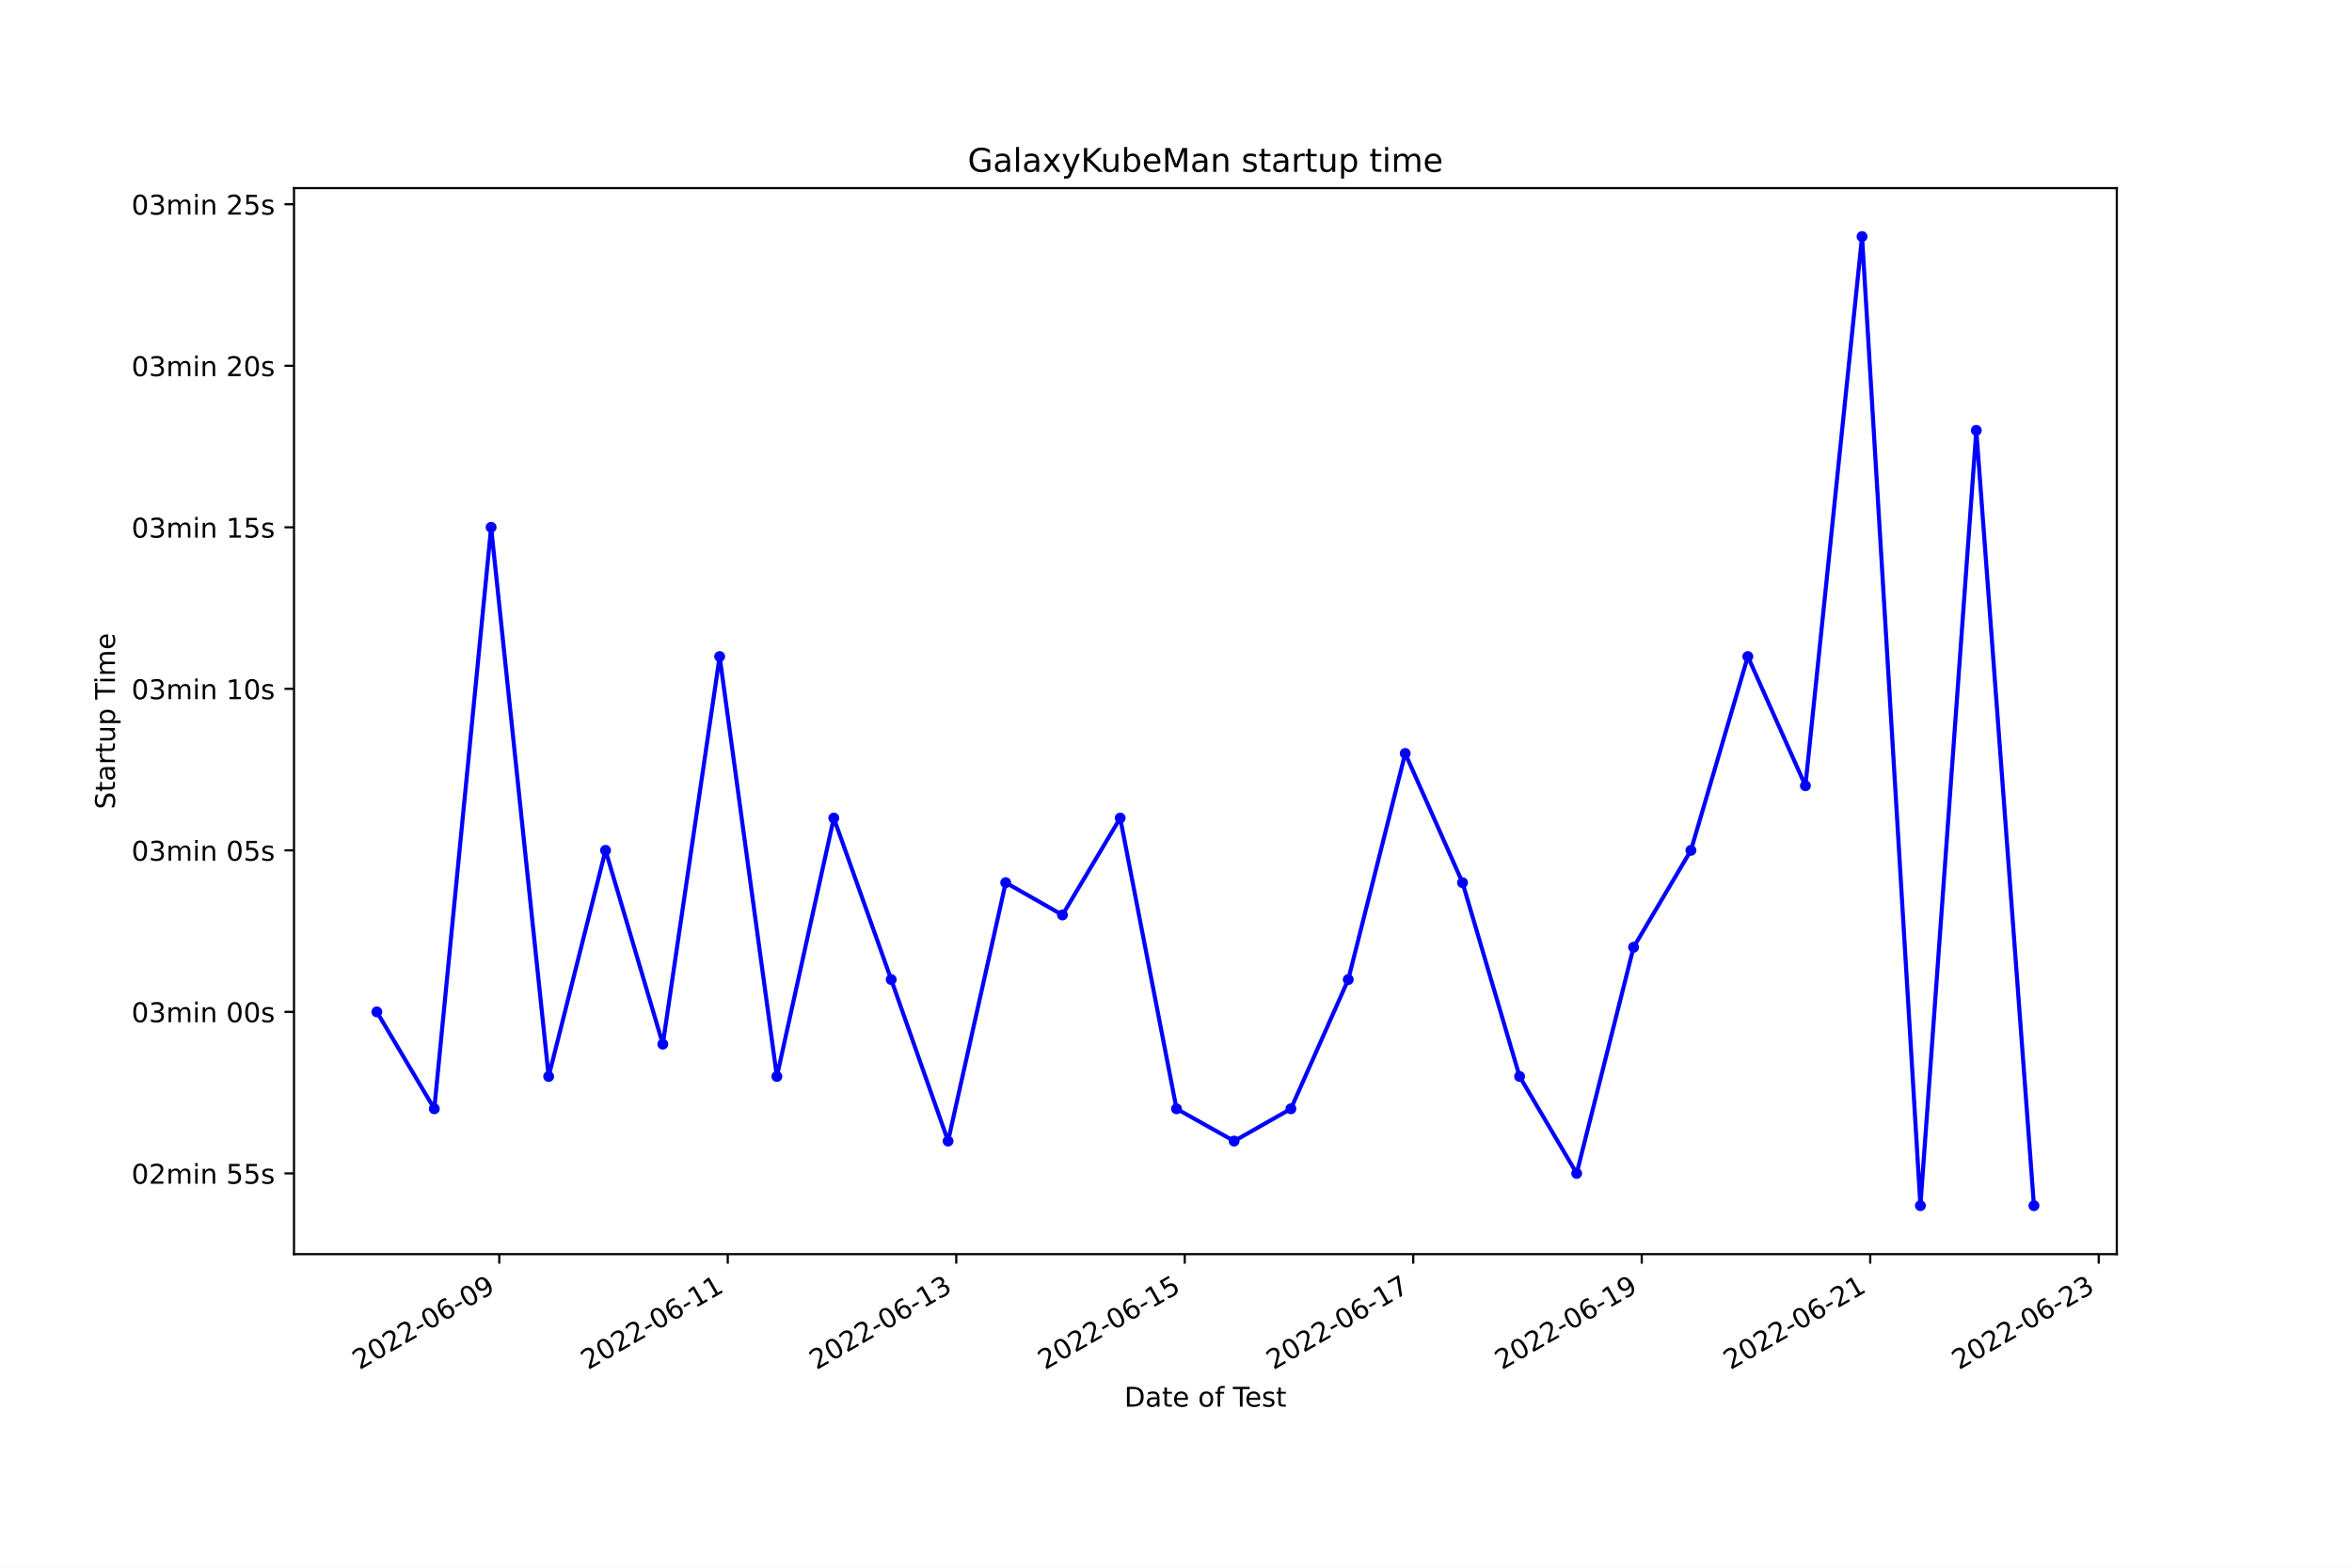
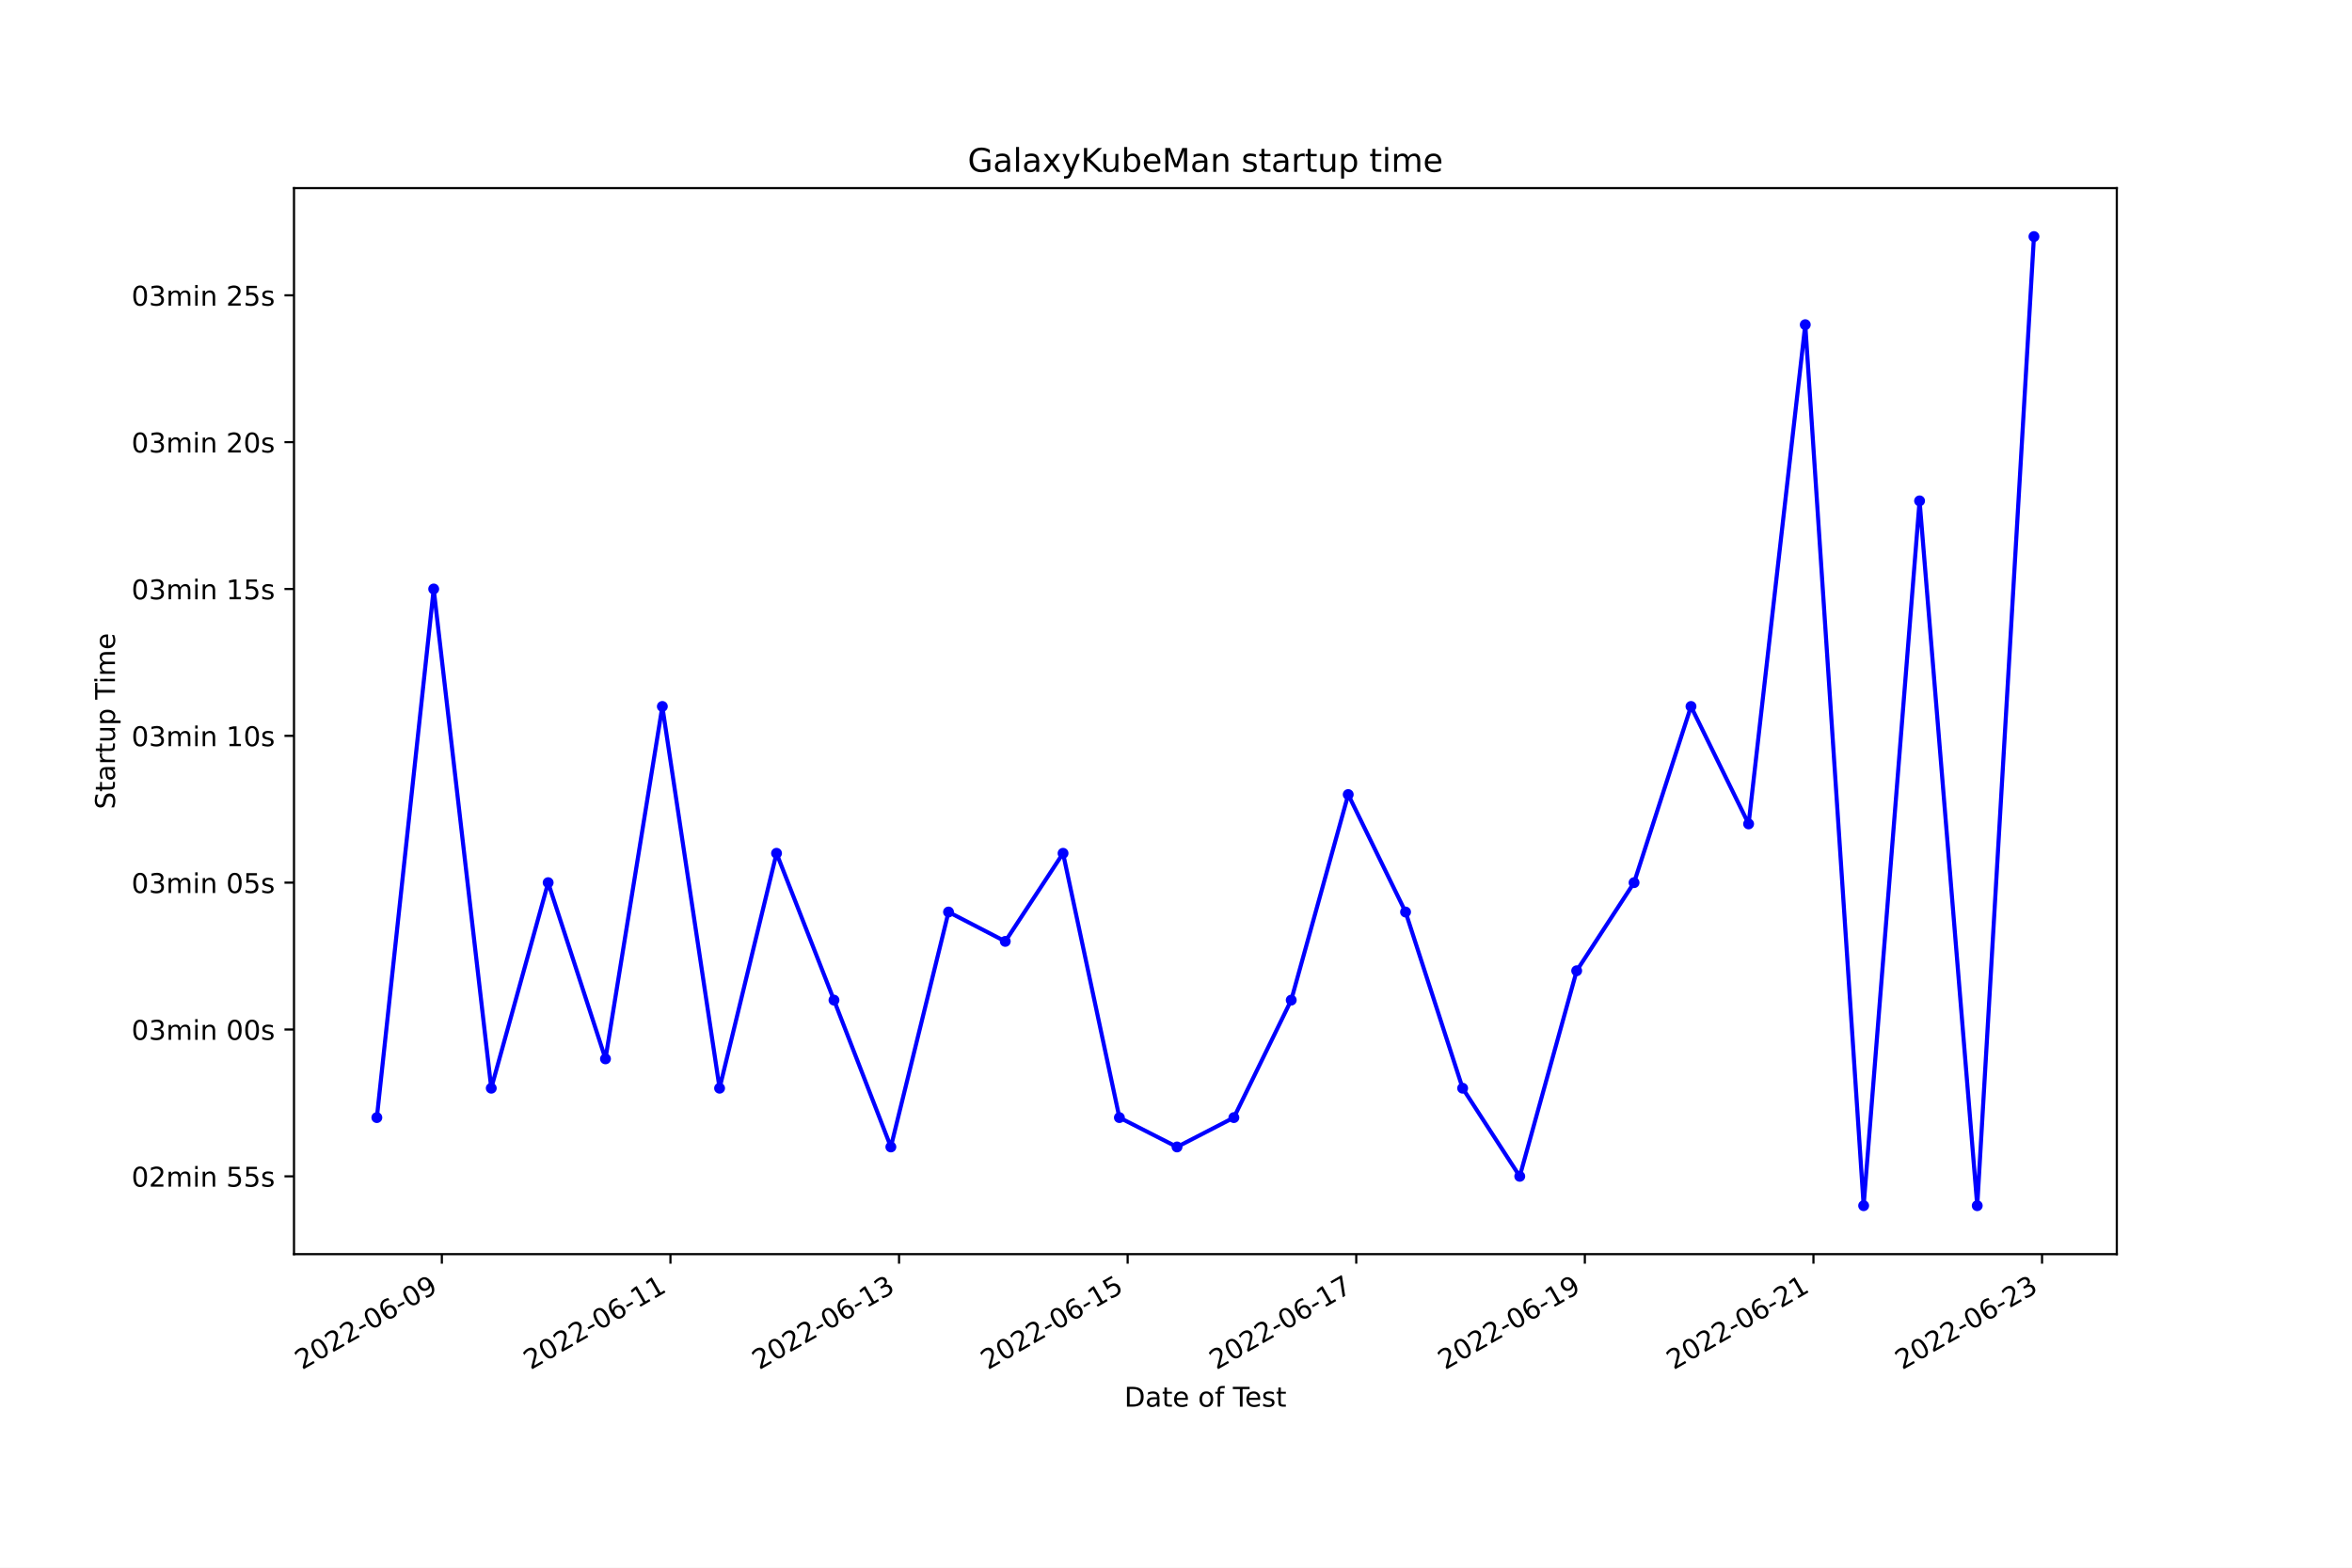
<svg xmlns="http://www.w3.org/2000/svg" xmlns:xlink="http://www.w3.org/1999/xlink" width="864pt" height="576pt" viewBox="0 0 864 576" version="1.1">
  <defs>
    <style type="text/css">*{stroke-linejoin: round; stroke-linecap: butt}</style>
  </defs>
  <g id="figure_1">
    <g id="patch_1">
      <path d="M 0 576  L 864 576  L 864 0  L 0 0  z " style="fill: #ffffff" />
    </g>
    <g id="axes_1">
      <g id="patch_2">
        <path d="M 108 460.8  L 777.6 460.8  L 777.6 69.12  L 108 69.12  z " style="fill: #ffffff" />
      </g>
      <g id="matplotlib.axis_1">
        <g id="xtick_1">
          <g id="line2d_1">
            <defs>
-               <path id="m893aa4af2c" d="M 0 0  L 0 3.5  " style="stroke: #000000; stroke-width: 0.8" />
+               <path id="m40047e1f9d" d="M 0 0  L 0 3.5  " style="stroke: #000000; stroke-width: 0.8" />
            </defs>
            <g>
-               <use xlink:href="#m893aa4af2c" x="183.407" y="460.8" style="stroke: #000000; stroke-width: 0.8" />
+               <use xlink:href="#m40047e1f9d" x="162.312" y="460.8" style="stroke: #000000; stroke-width: 0.8" />
            </g>
          </g>
          <g id="text_1">
-             <g transform="translate(132.0377 503.4383)rotate(-30)scale(0.1 -0.1)">
+             <g transform="translate(110.943 503.4383)rotate(-30)scale(0.1 -0.1)">
              <defs>
                <path id="DejaVuSans-32" d="M 1228 531  L 3431 531  L 3431 0  L 469 0  L 469 531  Q 828 903 1448 1529  Q 2069 2156 2228 2338  Q 2531 2678 2651 2914  Q 2772 3150 2772 3378  Q 2772 3750 2511 3984  Q 2250 4219 1831 4219  Q 1534 4219 1204 4116  Q 875 4013 500 3803  L 500 4441  Q 881 4594 1212 4672  Q 1544 4750 1819 4750  Q 2544 4750 2975 4387  Q 3406 4025 3406 3419  Q 3406 3131 3298 2873  Q 3191 2616 2906 2266  Q 2828 2175 2409 1742  Q 1991 1309 1228 531  z " transform="scale(0.015625)" />
                <path id="DejaVuSans-30" d="M 2034 4250  Q 1547 4250 1301 3770  Q 1056 3291 1056 2328  Q 1056 1369 1301 889  Q 1547 409 2034 409  Q 2525 409 2770 889  Q 3016 1369 3016 2328  Q 3016 3291 2770 3770  Q 2525 4250 2034 4250  z M 2034 4750  Q 2819 4750 3233 4129  Q 3647 3509 3647 2328  Q 3647 1150 3233 529  Q 2819 -91 2034 -91  Q 1250 -91 836 529  Q 422 1150 422 2328  Q 422 3509 836 4129  Q 1250 4750 2034 4750  z " transform="scale(0.015625)" />
                <path id="DejaVuSans-2d" d="M 313 2009  L 1997 2009  L 1997 1497  L 313 1497  L 313 2009  z " transform="scale(0.015625)" />
                <path id="DejaVuSans-36" d="M 2113 2584  Q 1688 2584 1439 2293  Q 1191 2003 1191 1497  Q 1191 994 1439 701  Q 1688 409 2113 409  Q 2538 409 2786 701  Q 3034 994 3034 1497  Q 3034 2003 2786 2293  Q 2538 2584 2113 2584  z M 3366 4563  L 3366 3988  Q 3128 4100 2886 4159  Q 2644 4219 2406 4219  Q 1781 4219 1451 3797  Q 1122 3375 1075 2522  Q 1259 2794 1537 2939  Q 1816 3084 2150 3084  Q 2853 3084 3261 2657  Q 3669 2231 3669 1497  Q 3669 778 3244 343  Q 2819 -91 2113 -91  Q 1303 -91 875 529  Q 447 1150 447 2328  Q 447 3434 972 4092  Q 1497 4750 2381 4750  Q 2619 4750 2861 4703  Q 3103 4656 3366 4563  z " transform="scale(0.015625)" />
                <path id="DejaVuSans-39" d="M 703 97  L 703 672  Q 941 559 1184 500  Q 1428 441 1663 441  Q 2288 441 2617 861  Q 2947 1281 2994 2138  Q 2813 1869 2534 1725  Q 2256 1581 1919 1581  Q 1219 1581 811 2004  Q 403 2428 403 3163  Q 403 3881 828 4315  Q 1253 4750 1959 4750  Q 2769 4750 3195 4129  Q 3622 3509 3622 2328  Q 3622 1225 3098 567  Q 2575 -91 1691 -91  Q 1453 -91 1209 -44  Q 966 3 703 97  z M 1959 2075  Q 2384 2075 2632 2365  Q 2881 2656 2881 3163  Q 2881 3666 2632 3958  Q 2384 4250 1959 4250  Q 1534 4250 1286 3958  Q 1038 3666 1038 3163  Q 1038 2656 1286 2365  Q 1534 2075 1959 2075  z " transform="scale(0.015625)" />
              </defs>
              <use xlink:href="#DejaVuSans-32" />
              <use xlink:href="#DejaVuSans-30" x="63.623" />
              <use xlink:href="#DejaVuSans-32" x="127.246" />
              <use xlink:href="#DejaVuSans-32" x="190.869" />
              <use xlink:href="#DejaVuSans-2d" x="254.492" />
              <use xlink:href="#DejaVuSans-30" x="290.576" />
              <use xlink:href="#DejaVuSans-36" x="354.199" />
              <use xlink:href="#DejaVuSans-2d" x="417.822" />
              <use xlink:href="#DejaVuSans-30" x="453.906" />
              <use xlink:href="#DejaVuSans-39" x="517.529" />
            </g>
          </g>
        </g>
        <g id="xtick_2">
          <g id="line2d_2">
            <g>
-               <use xlink:href="#m893aa4af2c" x="267.343" y="460.8" style="stroke: #000000; stroke-width: 0.8" />
+               <use xlink:href="#m40047e1f9d" x="246.288" y="460.8" style="stroke: #000000; stroke-width: 0.8" />
            </g>
          </g>
          <g id="text_2">
-             <g transform="translate(215.9736 503.4383)rotate(-30)scale(0.1 -0.1)">
+             <g transform="translate(194.9184 503.4383)rotate(-30)scale(0.1 -0.1)">
              <defs>
                <path id="DejaVuSans-31" d="M 794 531  L 1825 531  L 1825 4091  L 703 3866  L 703 4441  L 1819 4666  L 2450 4666  L 2450 531  L 3481 531  L 3481 0  L 794 0  L 794 531  z " transform="scale(0.015625)" />
              </defs>
              <use xlink:href="#DejaVuSans-32" />
              <use xlink:href="#DejaVuSans-30" x="63.623" />
              <use xlink:href="#DejaVuSans-32" x="127.246" />
              <use xlink:href="#DejaVuSans-32" x="190.869" />
              <use xlink:href="#DejaVuSans-2d" x="254.492" />
              <use xlink:href="#DejaVuSans-30" x="290.576" />
              <use xlink:href="#DejaVuSans-36" x="354.199" />
              <use xlink:href="#DejaVuSans-2d" x="417.822" />
              <use xlink:href="#DejaVuSans-31" x="453.906" />
              <use xlink:href="#DejaVuSans-31" x="517.529" />
            </g>
          </g>
        </g>
        <g id="xtick_3">
          <g id="line2d_3">
            <g>
-               <use xlink:href="#m893aa4af2c" x="351.279" y="460.8" style="stroke: #000000; stroke-width: 0.8" />
+               <use xlink:href="#m40047e1f9d" x="330.263" y="460.8" style="stroke: #000000; stroke-width: 0.8" />
            </g>
          </g>
          <g id="text_3">
-             <g transform="translate(299.9096 503.4383)rotate(-30)scale(0.1 -0.1)">
+             <g transform="translate(278.8938 503.4383)rotate(-30)scale(0.1 -0.1)">
              <defs>
                <path id="DejaVuSans-33" d="M 2597 2516  Q 3050 2419 3304 2112  Q 3559 1806 3559 1356  Q 3559 666 3084 287  Q 2609 -91 1734 -91  Q 1441 -91 1130 -33  Q 819 25 488 141  L 488 750  Q 750 597 1062 519  Q 1375 441 1716 441  Q 2309 441 2620 675  Q 2931 909 2931 1356  Q 2931 1769 2642 2001  Q 2353 2234 1838 2234  L 1294 2234  L 1294 2753  L 1863 2753  Q 2328 2753 2575 2939  Q 2822 3125 2822 3475  Q 2822 3834 2567 4026  Q 2313 4219 1838 4219  Q 1578 4219 1281 4162  Q 984 4106 628 3988  L 628 4550  Q 988 4650 1302 4700  Q 1616 4750 1894 4750  Q 2613 4750 3031 4423  Q 3450 4097 3450 3541  Q 3450 3153 3228 2886  Q 3006 2619 2597 2516  z " transform="scale(0.015625)" />
              </defs>
              <use xlink:href="#DejaVuSans-32" />
              <use xlink:href="#DejaVuSans-30" x="63.623" />
              <use xlink:href="#DejaVuSans-32" x="127.246" />
              <use xlink:href="#DejaVuSans-32" x="190.869" />
              <use xlink:href="#DejaVuSans-2d" x="254.492" />
              <use xlink:href="#DejaVuSans-30" x="290.576" />
              <use xlink:href="#DejaVuSans-36" x="354.199" />
              <use xlink:href="#DejaVuSans-2d" x="417.822" />
              <use xlink:href="#DejaVuSans-31" x="453.906" />
              <use xlink:href="#DejaVuSans-33" x="517.529" />
            </g>
          </g>
        </g>
        <g id="xtick_4">
          <g id="line2d_4">
            <g>
-               <use xlink:href="#m893aa4af2c" x="435.215" y="460.8" style="stroke: #000000; stroke-width: 0.8" />
+               <use xlink:href="#m40047e1f9d" x="414.239" y="460.8" style="stroke: #000000; stroke-width: 0.8" />
            </g>
          </g>
          <g id="text_4">
-             <g transform="translate(383.8455 503.4383)rotate(-30)scale(0.1 -0.1)">
+             <g transform="translate(362.8692 503.4383)rotate(-30)scale(0.1 -0.1)">
              <defs>
                <path id="DejaVuSans-35" d="M 691 4666  L 3169 4666  L 3169 4134  L 1269 4134  L 1269 2991  Q 1406 3038 1543 3061  Q 1681 3084 1819 3084  Q 2600 3084 3056 2656  Q 3513 2228 3513 1497  Q 3513 744 3044 326  Q 2575 -91 1722 -91  Q 1428 -91 1123 -41  Q 819 9 494 109  L 494 744  Q 775 591 1075 516  Q 1375 441 1709 441  Q 2250 441 2565 725  Q 2881 1009 2881 1497  Q 2881 1984 2565 2268  Q 2250 2553 1709 2553  Q 1456 2553 1204 2497  Q 953 2441 691 2322  L 691 4666  z " transform="scale(0.015625)" />
              </defs>
              <use xlink:href="#DejaVuSans-32" />
              <use xlink:href="#DejaVuSans-30" x="63.623" />
              <use xlink:href="#DejaVuSans-32" x="127.246" />
              <use xlink:href="#DejaVuSans-32" x="190.869" />
              <use xlink:href="#DejaVuSans-2d" x="254.492" />
              <use xlink:href="#DejaVuSans-30" x="290.576" />
              <use xlink:href="#DejaVuSans-36" x="354.199" />
              <use xlink:href="#DejaVuSans-2d" x="417.822" />
              <use xlink:href="#DejaVuSans-31" x="453.906" />
              <use xlink:href="#DejaVuSans-35" x="517.529" />
            </g>
          </g>
        </g>
        <g id="xtick_5">
          <g id="line2d_5">
            <g>
-               <use xlink:href="#m893aa4af2c" x="519.151" y="460.8" style="stroke: #000000; stroke-width: 0.8" />
+               <use xlink:href="#m40047e1f9d" x="498.214" y="460.8" style="stroke: #000000; stroke-width: 0.8" />
            </g>
          </g>
          <g id="text_5">
-             <g transform="translate(467.7814 503.4383)rotate(-30)scale(0.1 -0.1)">
+             <g transform="translate(446.8446 503.4383)rotate(-30)scale(0.1 -0.1)">
              <defs>
                <path id="DejaVuSans-37" d="M 525 4666  L 3525 4666  L 3525 4397  L 1831 0  L 1172 0  L 2766 4134  L 525 4134  L 525 4666  z " transform="scale(0.015625)" />
              </defs>
              <use xlink:href="#DejaVuSans-32" />
              <use xlink:href="#DejaVuSans-30" x="63.623" />
              <use xlink:href="#DejaVuSans-32" x="127.246" />
              <use xlink:href="#DejaVuSans-32" x="190.869" />
              <use xlink:href="#DejaVuSans-2d" x="254.492" />
              <use xlink:href="#DejaVuSans-30" x="290.576" />
              <use xlink:href="#DejaVuSans-36" x="354.199" />
              <use xlink:href="#DejaVuSans-2d" x="417.822" />
              <use xlink:href="#DejaVuSans-31" x="453.906" />
              <use xlink:href="#DejaVuSans-37" x="517.529" />
            </g>
          </g>
        </g>
        <g id="xtick_6">
          <g id="line2d_6">
            <g>
-               <use xlink:href="#m893aa4af2c" x="603.087" y="460.8" style="stroke: #000000; stroke-width: 0.8" />
+               <use xlink:href="#m40047e1f9d" x="582.189" y="460.8" style="stroke: #000000; stroke-width: 0.8" />
            </g>
          </g>
          <g id="text_6">
-             <g transform="translate(551.7173 503.4383)rotate(-30)scale(0.1 -0.1)">
+             <g transform="translate(530.82 503.4383)rotate(-30)scale(0.1 -0.1)">
              <use xlink:href="#DejaVuSans-32" />
              <use xlink:href="#DejaVuSans-30" x="63.623" />
              <use xlink:href="#DejaVuSans-32" x="127.246" />
              <use xlink:href="#DejaVuSans-32" x="190.869" />
              <use xlink:href="#DejaVuSans-2d" x="254.492" />
              <use xlink:href="#DejaVuSans-30" x="290.576" />
              <use xlink:href="#DejaVuSans-36" x="354.199" />
              <use xlink:href="#DejaVuSans-2d" x="417.822" />
              <use xlink:href="#DejaVuSans-31" x="453.906" />
              <use xlink:href="#DejaVuSans-39" x="517.529" />
            </g>
          </g>
        </g>
        <g id="xtick_7">
          <g id="line2d_7">
            <g>
-               <use xlink:href="#m893aa4af2c" x="687.023" y="460.8" style="stroke: #000000; stroke-width: 0.8" />
+               <use xlink:href="#m40047e1f9d" x="666.165" y="460.8" style="stroke: #000000; stroke-width: 0.8" />
            </g>
          </g>
          <g id="text_7">
-             <g transform="translate(635.6532 503.4383)rotate(-30)scale(0.1 -0.1)">
+             <g transform="translate(614.7954 503.4383)rotate(-30)scale(0.1 -0.1)">
              <use xlink:href="#DejaVuSans-32" />
              <use xlink:href="#DejaVuSans-30" x="63.623" />
              <use xlink:href="#DejaVuSans-32" x="127.246" />
              <use xlink:href="#DejaVuSans-32" x="190.869" />
              <use xlink:href="#DejaVuSans-2d" x="254.492" />
              <use xlink:href="#DejaVuSans-30" x="290.576" />
              <use xlink:href="#DejaVuSans-36" x="354.199" />
              <use xlink:href="#DejaVuSans-2d" x="417.822" />
              <use xlink:href="#DejaVuSans-32" x="453.906" />
              <use xlink:href="#DejaVuSans-31" x="517.529" />
            </g>
          </g>
        </g>
        <g id="xtick_8">
          <g id="line2d_8">
            <g>
-               <use xlink:href="#m893aa4af2c" x="770.959" y="460.8" style="stroke: #000000; stroke-width: 0.8" />
+               <use xlink:href="#m40047e1f9d" x="750.14" y="460.8" style="stroke: #000000; stroke-width: 0.8" />
            </g>
          </g>
          <g id="text_8">
-             <g transform="translate(719.5891 503.4383)rotate(-30)scale(0.1 -0.1)">
+             <g transform="translate(698.7707 503.4383)rotate(-30)scale(0.1 -0.1)">
              <use xlink:href="#DejaVuSans-32" />
              <use xlink:href="#DejaVuSans-30" x="63.623" />
              <use xlink:href="#DejaVuSans-32" x="127.246" />
              <use xlink:href="#DejaVuSans-32" x="190.869" />
              <use xlink:href="#DejaVuSans-2d" x="254.492" />
              <use xlink:href="#DejaVuSans-30" x="290.576" />
              <use xlink:href="#DejaVuSans-36" x="354.199" />
              <use xlink:href="#DejaVuSans-2d" x="417.822" />
              <use xlink:href="#DejaVuSans-32" x="453.906" />
              <use xlink:href="#DejaVuSans-33" x="517.529" />
            </g>
          </g>
        </g>
        <g id="text_9">
          <g transform="translate(413.0063 516.8378)scale(0.1 -0.1)">
            <defs>
              <path id="DejaVuSans-44" d="M 1259 4147  L 1259 519  L 2022 519  Q 2988 519 3436 956  Q 3884 1394 3884 2338  Q 3884 3275 3436 3711  Q 2988 4147 2022 4147  L 1259 4147  z M 628 4666  L 1925 4666  Q 3281 4666 3915 4102  Q 4550 3538 4550 2338  Q 4550 1131 3912 565  Q 3275 0 1925 0  L 628 0  L 628 4666  z " transform="scale(0.015625)" />
              <path id="DejaVuSans-61" d="M 2194 1759  Q 1497 1759 1228 1600  Q 959 1441 959 1056  Q 959 750 1161 570  Q 1363 391 1709 391  Q 2188 391 2477 730  Q 2766 1069 2766 1631  L 2766 1759  L 2194 1759  z M 3341 1997  L 3341 0  L 2766 0  L 2766 531  Q 2569 213 2275 61  Q 1981 -91 1556 -91  Q 1019 -91 701 211  Q 384 513 384 1019  Q 384 1609 779 1909  Q 1175 2209 1959 2209  L 2766 2209  L 2766 2266  Q 2766 2663 2505 2880  Q 2244 3097 1772 3097  Q 1472 3097 1187 3025  Q 903 2953 641 2809  L 641 3341  Q 956 3463 1253 3523  Q 1550 3584 1831 3584  Q 2591 3584 2966 3190  Q 3341 2797 3341 1997  z " transform="scale(0.015625)" />
              <path id="DejaVuSans-74" d="M 1172 4494  L 1172 3500  L 2356 3500  L 2356 3053  L 1172 3053  L 1172 1153  Q 1172 725 1289 603  Q 1406 481 1766 481  L 2356 481  L 2356 0  L 1766 0  Q 1100 0 847 248  Q 594 497 594 1153  L 594 3053  L 172 3053  L 172 3500  L 594 3500  L 594 4494  L 1172 4494  z " transform="scale(0.015625)" />
              <path id="DejaVuSans-65" d="M 3597 1894  L 3597 1613  L 953 1613  Q 991 1019 1311 708  Q 1631 397 2203 397  Q 2534 397 2845 478  Q 3156 559 3463 722  L 3463 178  Q 3153 47 2828 -22  Q 2503 -91 2169 -91  Q 1331 -91 842 396  Q 353 884 353 1716  Q 353 2575 817 3079  Q 1281 3584 2069 3584  Q 2775 3584 3186 3129  Q 3597 2675 3597 1894  z M 3022 2063  Q 3016 2534 2758 2815  Q 2500 3097 2075 3097  Q 1594 3097 1305 2825  Q 1016 2553 972 2059  L 3022 2063  z " transform="scale(0.015625)" />
              <path id="DejaVuSans-20" transform="scale(0.015625)" />
              <path id="DejaVuSans-6f" d="M 1959 3097  Q 1497 3097 1228 2736  Q 959 2375 959 1747  Q 959 1119 1226 758  Q 1494 397 1959 397  Q 2419 397 2687 759  Q 2956 1122 2956 1747  Q 2956 2369 2687 2733  Q 2419 3097 1959 3097  z M 1959 3584  Q 2709 3584 3137 3096  Q 3566 2609 3566 1747  Q 3566 888 3137 398  Q 2709 -91 1959 -91  Q 1206 -91 779 398  Q 353 888 353 1747  Q 353 2609 779 3096  Q 1206 3584 1959 3584  z " transform="scale(0.015625)" />
              <path id="DejaVuSans-66" d="M 2375 4863  L 2375 4384  L 1825 4384  Q 1516 4384 1395 4259  Q 1275 4134 1275 3809  L 1275 3500  L 2222 3500  L 2222 3053  L 1275 3053  L 1275 0  L 697 0  L 697 3053  L 147 3053  L 147 3500  L 697 3500  L 697 3744  Q 697 4328 969 4595  Q 1241 4863 1831 4863  L 2375 4863  z " transform="scale(0.015625)" />
              <path id="DejaVuSans-54" d="M -19 4666  L 3928 4666  L 3928 4134  L 2272 4134  L 2272 0  L 1638 0  L 1638 4134  L -19 4134  L -19 4666  z " transform="scale(0.015625)" />
              <path id="DejaVuSans-73" d="M 2834 3397  L 2834 2853  Q 2591 2978 2328 3040  Q 2066 3103 1784 3103  Q 1356 3103 1142 2972  Q 928 2841 928 2578  Q 928 2378 1081 2264  Q 1234 2150 1697 2047  L 1894 2003  Q 2506 1872 2764 1633  Q 3022 1394 3022 966  Q 3022 478 2636 193  Q 2250 -91 1575 -91  Q 1294 -91 989 -36  Q 684 19 347 128  L 347 722  Q 666 556 975 473  Q 1284 391 1588 391  Q 1994 391 2212 530  Q 2431 669 2431 922  Q 2431 1156 2273 1281  Q 2116 1406 1581 1522  L 1381 1569  Q 847 1681 609 1914  Q 372 2147 372 2553  Q 372 3047 722 3315  Q 1072 3584 1716 3584  Q 2034 3584 2315 3537  Q 2597 3491 2834 3397  z " transform="scale(0.015625)" />
            </defs>
            <use xlink:href="#DejaVuSans-44" />
            <use xlink:href="#DejaVuSans-61" x="77.002" />
            <use xlink:href="#DejaVuSans-74" x="138.281" />
            <use xlink:href="#DejaVuSans-65" x="177.49" />
            <use xlink:href="#DejaVuSans-20" x="239.014" />
            <use xlink:href="#DejaVuSans-6f" x="270.801" />
            <use xlink:href="#DejaVuSans-66" x="331.982" />
            <use xlink:href="#DejaVuSans-20" x="367.188" />
            <use xlink:href="#DejaVuSans-54" x="398.975" />
            <use xlink:href="#DejaVuSans-65" x="443.059" />
            <use xlink:href="#DejaVuSans-73" x="504.582" />
            <use xlink:href="#DejaVuSans-74" x="556.682" />
          </g>
        </g>
      </g>
      <g id="matplotlib.axis_2">
        <g id="ytick_1">
          <g id="line2d_9">
            <defs>
-               <path id="m62a579b5f8" d="M 0 0  L -3.5 0  " style="stroke: #000000; stroke-width: 0.8" />
+               <path id="mbeec774158" d="M 0 0  L -3.5 0  " style="stroke: #000000; stroke-width: 0.8" />
            </defs>
            <g>
-               <use xlink:href="#m62a579b5f8" x="108" y="431.127" style="stroke: #000000; stroke-width: 0.8" />
+               <use xlink:href="#mbeec774158" x="108" y="432.206" style="stroke: #000000; stroke-width: 0.8" />
            </g>
          </g>
          <g id="text_10">
-             <g transform="translate(48.30625 434.9265)scale(0.1 -0.1)">
+             <g transform="translate(48.30625 436.0055)scale(0.1 -0.1)">
              <defs>
                <path id="DejaVuSans-6d" d="M 3328 2828  Q 3544 3216 3844 3400  Q 4144 3584 4550 3584  Q 5097 3584 5394 3201  Q 5691 2819 5691 2113  L 5691 0  L 5113 0  L 5113 2094  Q 5113 2597 4934 2840  Q 4756 3084 4391 3084  Q 3944 3084 3684 2787  Q 3425 2491 3425 1978  L 3425 0  L 2847 0  L 2847 2094  Q 2847 2600 2669 2842  Q 2491 3084 2119 3084  Q 1678 3084 1418 2786  Q 1159 2488 1159 1978  L 1159 0  L 581 0  L 581 3500  L 1159 3500  L 1159 2956  Q 1356 3278 1631 3431  Q 1906 3584 2284 3584  Q 2666 3584 2933 3390  Q 3200 3197 3328 2828  z " transform="scale(0.015625)" />
                <path id="DejaVuSans-69" d="M 603 3500  L 1178 3500  L 1178 0  L 603 0  L 603 3500  z M 603 4863  L 1178 4863  L 1178 4134  L 603 4134  L 603 4863  z " transform="scale(0.015625)" />
                <path id="DejaVuSans-6e" d="M 3513 2113  L 3513 0  L 2938 0  L 2938 2094  Q 2938 2591 2744 2837  Q 2550 3084 2163 3084  Q 1697 3084 1428 2787  Q 1159 2491 1159 1978  L 1159 0  L 581 0  L 581 3500  L 1159 3500  L 1159 2956  Q 1366 3272 1645 3428  Q 1925 3584 2291 3584  Q 2894 3584 3203 3211  Q 3513 2838 3513 2113  z " transform="scale(0.015625)" />
              </defs>
              <use xlink:href="#DejaVuSans-30" />
              <use xlink:href="#DejaVuSans-32" x="63.623" />
              <use xlink:href="#DejaVuSans-6d" x="127.246" />
              <use xlink:href="#DejaVuSans-69" x="224.658" />
              <use xlink:href="#DejaVuSans-6e" x="252.441" />
              <use xlink:href="#DejaVuSans-20" x="315.82" />
              <use xlink:href="#DejaVuSans-35" x="347.607" />
              <use xlink:href="#DejaVuSans-35" x="411.23" />
              <use xlink:href="#DejaVuSans-73" x="474.854" />
            </g>
          </g>
        </g>
        <g id="ytick_2">
          <g id="line2d_10">
            <g>
-               <use xlink:href="#m62a579b5f8" x="108" y="371.782" style="stroke: #000000; stroke-width: 0.8" />
+               <use xlink:href="#mbeec774158" x="108" y="378.256" style="stroke: #000000; stroke-width: 0.8" />
            </g>
          </g>
          <g id="text_11">
-             <g transform="translate(48.30625 375.581)scale(0.1 -0.1)">
+             <g transform="translate(48.30625 382.0551)scale(0.1 -0.1)">
              <use xlink:href="#DejaVuSans-30" />
              <use xlink:href="#DejaVuSans-33" x="63.623" />
              <use xlink:href="#DejaVuSans-6d" x="127.246" />
              <use xlink:href="#DejaVuSans-69" x="224.658" />
              <use xlink:href="#DejaVuSans-6e" x="252.441" />
              <use xlink:href="#DejaVuSans-20" x="315.82" />
              <use xlink:href="#DejaVuSans-30" x="347.607" />
              <use xlink:href="#DejaVuSans-30" x="411.23" />
              <use xlink:href="#DejaVuSans-73" x="474.854" />
            </g>
          </g>
        </g>
        <g id="ytick_3">
          <g id="line2d_11">
            <g>
-               <use xlink:href="#m62a579b5f8" x="108" y="312.436" style="stroke: #000000; stroke-width: 0.8" />
+               <use xlink:href="#mbeec774158" x="108" y="324.305" style="stroke: #000000; stroke-width: 0.8" />
            </g>
          </g>
          <g id="text_12">
-             <g transform="translate(48.30625 316.2356)scale(0.1 -0.1)">
+             <g transform="translate(48.30625 328.1047)scale(0.1 -0.1)">
              <use xlink:href="#DejaVuSans-30" />
              <use xlink:href="#DejaVuSans-33" x="63.623" />
              <use xlink:href="#DejaVuSans-6d" x="127.246" />
              <use xlink:href="#DejaVuSans-69" x="224.658" />
              <use xlink:href="#DejaVuSans-6e" x="252.441" />
              <use xlink:href="#DejaVuSans-20" x="315.82" />
              <use xlink:href="#DejaVuSans-30" x="347.607" />
              <use xlink:href="#DejaVuSans-35" x="411.23" />
              <use xlink:href="#DejaVuSans-73" x="474.854" />
            </g>
          </g>
        </g>
        <g id="ytick_4">
          <g id="line2d_12">
            <g>
-               <use xlink:href="#m62a579b5f8" x="108" y="253.091" style="stroke: #000000; stroke-width: 0.8" />
+               <use xlink:href="#mbeec774158" x="108" y="270.355" style="stroke: #000000; stroke-width: 0.8" />
            </g>
          </g>
          <g id="text_13">
-             <g transform="translate(48.30625 256.8901)scale(0.1 -0.1)">
+             <g transform="translate(48.30625 274.1543)scale(0.1 -0.1)">
              <use xlink:href="#DejaVuSans-30" />
              <use xlink:href="#DejaVuSans-33" x="63.623" />
              <use xlink:href="#DejaVuSans-6d" x="127.246" />
              <use xlink:href="#DejaVuSans-69" x="224.658" />
              <use xlink:href="#DejaVuSans-6e" x="252.441" />
              <use xlink:href="#DejaVuSans-20" x="315.82" />
              <use xlink:href="#DejaVuSans-31" x="347.607" />
              <use xlink:href="#DejaVuSans-30" x="411.23" />
              <use xlink:href="#DejaVuSans-73" x="474.854" />
            </g>
          </g>
        </g>
        <g id="ytick_5">
          <g id="line2d_13">
            <g>
-               <use xlink:href="#m62a579b5f8" x="108" y="193.745" style="stroke: #000000; stroke-width: 0.8" />
+               <use xlink:href="#mbeec774158" x="108" y="216.405" style="stroke: #000000; stroke-width: 0.8" />
            </g>
          </g>
          <g id="text_14">
-             <g transform="translate(48.30625 197.5447)scale(0.1 -0.1)">
+             <g transform="translate(48.30625 220.2038)scale(0.1 -0.1)">
              <use xlink:href="#DejaVuSans-30" />
              <use xlink:href="#DejaVuSans-33" x="63.623" />
              <use xlink:href="#DejaVuSans-6d" x="127.246" />
              <use xlink:href="#DejaVuSans-69" x="224.658" />
              <use xlink:href="#DejaVuSans-6e" x="252.441" />
              <use xlink:href="#DejaVuSans-20" x="315.82" />
              <use xlink:href="#DejaVuSans-31" x="347.607" />
              <use xlink:href="#DejaVuSans-35" x="411.23" />
              <use xlink:href="#DejaVuSans-73" x="474.854" />
            </g>
          </g>
        </g>
        <g id="ytick_6">
          <g id="line2d_14">
            <g>
-               <use xlink:href="#m62a579b5f8" x="108" y="134.4" style="stroke: #000000; stroke-width: 0.8" />
+               <use xlink:href="#mbeec774158" x="108" y="162.454" style="stroke: #000000; stroke-width: 0.8" />
            </g>
          </g>
          <g id="text_15">
-             <g transform="translate(48.30625 138.1992)scale(0.1 -0.1)">
+             <g transform="translate(48.30625 166.2534)scale(0.1 -0.1)">
              <use xlink:href="#DejaVuSans-30" />
              <use xlink:href="#DejaVuSans-33" x="63.623" />
              <use xlink:href="#DejaVuSans-6d" x="127.246" />
              <use xlink:href="#DejaVuSans-69" x="224.658" />
              <use xlink:href="#DejaVuSans-6e" x="252.441" />
              <use xlink:href="#DejaVuSans-20" x="315.82" />
              <use xlink:href="#DejaVuSans-32" x="347.607" />
              <use xlink:href="#DejaVuSans-30" x="411.23" />
              <use xlink:href="#DejaVuSans-73" x="474.854" />
            </g>
          </g>
        </g>
        <g id="ytick_7">
          <g id="line2d_15">
            <g>
-               <use xlink:href="#m62a579b5f8" x="108" y="75.055" style="stroke: #000000; stroke-width: 0.8" />
+               <use xlink:href="#mbeec774158" x="108" y="108.504" style="stroke: #000000; stroke-width: 0.8" />
            </g>
          </g>
          <g id="text_16">
-             <g transform="translate(48.30625 78.85376)scale(0.1 -0.1)">
+             <g transform="translate(48.30625 112.303)scale(0.1 -0.1)">
              <use xlink:href="#DejaVuSans-30" />
              <use xlink:href="#DejaVuSans-33" x="63.623" />
              <use xlink:href="#DejaVuSans-6d" x="127.246" />
              <use xlink:href="#DejaVuSans-69" x="224.658" />
              <use xlink:href="#DejaVuSans-6e" x="252.441" />
              <use xlink:href="#DejaVuSans-20" x="315.82" />
              <use xlink:href="#DejaVuSans-32" x="347.607" />
              <use xlink:href="#DejaVuSans-35" x="411.23" />
              <use xlink:href="#DejaVuSans-73" x="474.854" />
            </g>
          </g>
        </g>
        <g id="text_17">
          <g transform="translate(42.22656 297.3397)rotate(-90)scale(0.1 -0.1)">
            <defs>
              <path id="DejaVuSans-53" d="M 3425 4513  L 3425 3897  Q 3066 4069 2747 4153  Q 2428 4238 2131 4238  Q 1616 4238 1336 4038  Q 1056 3838 1056 3469  Q 1056 3159 1242 3001  Q 1428 2844 1947 2747  L 2328 2669  Q 3034 2534 3370 2195  Q 3706 1856 3706 1288  Q 3706 609 3251 259  Q 2797 -91 1919 -91  Q 1588 -91 1214 -16  Q 841 59 441 206  L 441 856  Q 825 641 1194 531  Q 1563 422 1919 422  Q 2459 422 2753 634  Q 3047 847 3047 1241  Q 3047 1584 2836 1778  Q 2625 1972 2144 2069  L 1759 2144  Q 1053 2284 737 2584  Q 422 2884 422 3419  Q 422 4038 858 4394  Q 1294 4750 2059 4750  Q 2388 4750 2728 4690  Q 3069 4631 3425 4513  z " transform="scale(0.015625)" />
              <path id="DejaVuSans-72" d="M 2631 2963  Q 2534 3019 2420 3045  Q 2306 3072 2169 3072  Q 1681 3072 1420 2755  Q 1159 2438 1159 1844  L 1159 0  L 581 0  L 581 3500  L 1159 3500  L 1159 2956  Q 1341 3275 1631 3429  Q 1922 3584 2338 3584  Q 2397 3584 2469 3576  Q 2541 3569 2628 3553  L 2631 2963  z " transform="scale(0.015625)" />
              <path id="DejaVuSans-75" d="M 544 1381  L 544 3500  L 1119 3500  L 1119 1403  Q 1119 906 1312 657  Q 1506 409 1894 409  Q 2359 409 2629 706  Q 2900 1003 2900 1516  L 2900 3500  L 3475 3500  L 3475 0  L 2900 0  L 2900 538  Q 2691 219 2414 64  Q 2138 -91 1772 -91  Q 1169 -91 856 284  Q 544 659 544 1381  z M 1991 3584  L 1991 3584  z " transform="scale(0.015625)" />
              <path id="DejaVuSans-70" d="M 1159 525  L 1159 -1331  L 581 -1331  L 581 3500  L 1159 3500  L 1159 2969  Q 1341 3281 1617 3432  Q 1894 3584 2278 3584  Q 2916 3584 3314 3078  Q 3713 2572 3713 1747  Q 3713 922 3314 415  Q 2916 -91 2278 -91  Q 1894 -91 1617 61  Q 1341 213 1159 525  z M 3116 1747  Q 3116 2381 2855 2742  Q 2594 3103 2138 3103  Q 1681 3103 1420 2742  Q 1159 2381 1159 1747  Q 1159 1113 1420 752  Q 1681 391 2138 391  Q 2594 391 2855 752  Q 3116 1113 3116 1747  z " transform="scale(0.015625)" />
            </defs>
            <use xlink:href="#DejaVuSans-53" />
            <use xlink:href="#DejaVuSans-74" x="63.477" />
            <use xlink:href="#DejaVuSans-61" x="102.686" />
            <use xlink:href="#DejaVuSans-72" x="163.965" />
            <use xlink:href="#DejaVuSans-74" x="205.078" />
            <use xlink:href="#DejaVuSans-75" x="244.287" />
            <use xlink:href="#DejaVuSans-70" x="307.666" />
            <use xlink:href="#DejaVuSans-20" x="371.143" />
            <use xlink:href="#DejaVuSans-54" x="402.93" />
            <use xlink:href="#DejaVuSans-69" x="460.889" />
            <use xlink:href="#DejaVuSans-6d" x="488.672" />
            <use xlink:href="#DejaVuSans-65" x="586.084" />
          </g>
        </g>
      </g>
      <g id="line2d_16">
-         <path d="M 747.164 442.996  L 725.991 158.138  L 705.457 442.996  L 684.019 86.924  L 663.216 288.698  L 642.06 241.222  L 621.156 312.436  L 600.09 348.044  L 579.185 431.127  L 558.215 395.52  L 537.257 324.305  L 516.204 276.829  L 495.276 359.913  L 474.214 407.389  L 453.348 419.258  L 432.187 407.389  L 411.498 300.567  L 390.281 336.175  L 369.446 324.305  L 348.274 419.258  L 327.386 359.913  L 306.295 300.567  L 285.382 395.52  L 264.366 241.222  L 243.486 383.651  L 222.44 312.436  L 201.548 395.52  L 180.412 193.745  L 159.542 407.389  L 138.436 371.782  " clip-path="url(#p0e05f4586f)" style="fill: none; stroke: #0000ff; stroke-width: 1.5; stroke-linecap: square" />
+         <path d="M 747.164 86.924  L 726.334 442.996  L 705.152 184.034  L 684.607 442.996  L 663.16 119.294  L 642.347 302.725  L 621.181 259.565  L 600.267 324.305  L 579.191 356.676  L 558.276 432.206  L 537.296 399.836  L 516.329 335.096  L 495.266 291.935  L 474.328 367.466  L 453.256 410.626  L 432.38 421.416  L 411.209 410.626  L 390.511 313.515  L 369.283 345.886  L 348.439 335.096  L 327.257 421.416  L 306.359 367.466  L 285.258 313.515  L 264.335 399.836  L 243.309 259.565  L 222.42 389.046  L 201.364 324.305  L 180.462 399.836  L 159.316 216.405  L 138.436 410.626  " clip-path="url(#pd3a0bac456)" style="fill: none; stroke: #0000ff; stroke-width: 1.5; stroke-linecap: square" />
        <defs>
-           <path id="ma62674a8a2" d="M 0 1.5  C 0.398 1.5 0.779 1.342 1.061 1.061  C 1.342 0.779 1.5 0.398 1.5 0  C 1.5 -0.398 1.342 -0.779 1.061 -1.061  C 0.779 -1.342 0.398 -1.5 0 -1.5  C -0.398 -1.5 -0.779 -1.342 -1.061 -1.061  C -1.342 -0.779 -1.5 -0.398 -1.5 0  C -1.5 0.398 -1.342 0.779 -1.061 1.061  C -0.779 1.342 -0.398 1.5 0 1.5  z " style="stroke: #0000ff" />
+           <path id="m35f5ecd98c" d="M 0 1.5  C 0.398 1.5 0.779 1.342 1.061 1.061  C 1.342 0.779 1.5 0.398 1.5 0  C 1.5 -0.398 1.342 -0.779 1.061 -1.061  C 0.779 -1.342 0.398 -1.5 0 -1.5  C -0.398 -1.5 -0.779 -1.342 -1.061 -1.061  C -1.342 -0.779 -1.5 -0.398 -1.5 0  C -1.5 0.398 -1.342 0.779 -1.061 1.061  C -0.779 1.342 -0.398 1.5 0 1.5  z " style="stroke: #0000ff" />
        </defs>
-         <g clip-path="url(#p0e05f4586f)">
-           <use xlink:href="#ma62674a8a2" x="747.164" y="442.996" style="fill: #0000ff; stroke: #0000ff" />
-           <use xlink:href="#ma62674a8a2" x="725.991" y="158.138" style="fill: #0000ff; stroke: #0000ff" />
-           <use xlink:href="#ma62674a8a2" x="705.457" y="442.996" style="fill: #0000ff; stroke: #0000ff" />
-           <use xlink:href="#ma62674a8a2" x="684.019" y="86.924" style="fill: #0000ff; stroke: #0000ff" />
-           <use xlink:href="#ma62674a8a2" x="663.216" y="288.698" style="fill: #0000ff; stroke: #0000ff" />
-           <use xlink:href="#ma62674a8a2" x="642.06" y="241.222" style="fill: #0000ff; stroke: #0000ff" />
-           <use xlink:href="#ma62674a8a2" x="621.156" y="312.436" style="fill: #0000ff; stroke: #0000ff" />
-           <use xlink:href="#ma62674a8a2" x="600.09" y="348.044" style="fill: #0000ff; stroke: #0000ff" />
-           <use xlink:href="#ma62674a8a2" x="579.185" y="431.127" style="fill: #0000ff; stroke: #0000ff" />
-           <use xlink:href="#ma62674a8a2" x="558.215" y="395.52" style="fill: #0000ff; stroke: #0000ff" />
-           <use xlink:href="#ma62674a8a2" x="537.257" y="324.305" style="fill: #0000ff; stroke: #0000ff" />
-           <use xlink:href="#ma62674a8a2" x="516.204" y="276.829" style="fill: #0000ff; stroke: #0000ff" />
-           <use xlink:href="#ma62674a8a2" x="495.276" y="359.913" style="fill: #0000ff; stroke: #0000ff" />
-           <use xlink:href="#ma62674a8a2" x="474.214" y="407.389" style="fill: #0000ff; stroke: #0000ff" />
-           <use xlink:href="#ma62674a8a2" x="453.348" y="419.258" style="fill: #0000ff; stroke: #0000ff" />
-           <use xlink:href="#ma62674a8a2" x="432.187" y="407.389" style="fill: #0000ff; stroke: #0000ff" />
-           <use xlink:href="#ma62674a8a2" x="411.498" y="300.567" style="fill: #0000ff; stroke: #0000ff" />
-           <use xlink:href="#ma62674a8a2" x="390.281" y="336.175" style="fill: #0000ff; stroke: #0000ff" />
-           <use xlink:href="#ma62674a8a2" x="369.446" y="324.305" style="fill: #0000ff; stroke: #0000ff" />
-           <use xlink:href="#ma62674a8a2" x="348.274" y="419.258" style="fill: #0000ff; stroke: #0000ff" />
-           <use xlink:href="#ma62674a8a2" x="327.386" y="359.913" style="fill: #0000ff; stroke: #0000ff" />
-           <use xlink:href="#ma62674a8a2" x="306.295" y="300.567" style="fill: #0000ff; stroke: #0000ff" />
-           <use xlink:href="#ma62674a8a2" x="285.382" y="395.52" style="fill: #0000ff; stroke: #0000ff" />
-           <use xlink:href="#ma62674a8a2" x="264.366" y="241.222" style="fill: #0000ff; stroke: #0000ff" />
-           <use xlink:href="#ma62674a8a2" x="243.486" y="383.651" style="fill: #0000ff; stroke: #0000ff" />
-           <use xlink:href="#ma62674a8a2" x="222.44" y="312.436" style="fill: #0000ff; stroke: #0000ff" />
-           <use xlink:href="#ma62674a8a2" x="201.548" y="395.52" style="fill: #0000ff; stroke: #0000ff" />
-           <use xlink:href="#ma62674a8a2" x="180.412" y="193.745" style="fill: #0000ff; stroke: #0000ff" />
-           <use xlink:href="#ma62674a8a2" x="159.542" y="407.389" style="fill: #0000ff; stroke: #0000ff" />
-           <use xlink:href="#ma62674a8a2" x="138.436" y="371.782" style="fill: #0000ff; stroke: #0000ff" />
+         <g clip-path="url(#pd3a0bac456)">
+           <use xlink:href="#m35f5ecd98c" x="747.164" y="86.924" style="fill: #0000ff; stroke: #0000ff" />
+           <use xlink:href="#m35f5ecd98c" x="726.334" y="442.996" style="fill: #0000ff; stroke: #0000ff" />
+           <use xlink:href="#m35f5ecd98c" x="705.152" y="184.034" style="fill: #0000ff; stroke: #0000ff" />
+           <use xlink:href="#m35f5ecd98c" x="684.607" y="442.996" style="fill: #0000ff; stroke: #0000ff" />
+           <use xlink:href="#m35f5ecd98c" x="663.16" y="119.294" style="fill: #0000ff; stroke: #0000ff" />
+           <use xlink:href="#m35f5ecd98c" x="642.347" y="302.725" style="fill: #0000ff; stroke: #0000ff" />
+           <use xlink:href="#m35f5ecd98c" x="621.181" y="259.565" style="fill: #0000ff; stroke: #0000ff" />
+           <use xlink:href="#m35f5ecd98c" x="600.267" y="324.305" style="fill: #0000ff; stroke: #0000ff" />
+           <use xlink:href="#m35f5ecd98c" x="579.191" y="356.676" style="fill: #0000ff; stroke: #0000ff" />
+           <use xlink:href="#m35f5ecd98c" x="558.276" y="432.206" style="fill: #0000ff; stroke: #0000ff" />
+           <use xlink:href="#m35f5ecd98c" x="537.296" y="399.836" style="fill: #0000ff; stroke: #0000ff" />
+           <use xlink:href="#m35f5ecd98c" x="516.329" y="335.096" style="fill: #0000ff; stroke: #0000ff" />
+           <use xlink:href="#m35f5ecd98c" x="495.266" y="291.935" style="fill: #0000ff; stroke: #0000ff" />
+           <use xlink:href="#m35f5ecd98c" x="474.328" y="367.466" style="fill: #0000ff; stroke: #0000ff" />
+           <use xlink:href="#m35f5ecd98c" x="453.256" y="410.626" style="fill: #0000ff; stroke: #0000ff" />
+           <use xlink:href="#m35f5ecd98c" x="432.38" y="421.416" style="fill: #0000ff; stroke: #0000ff" />
+           <use xlink:href="#m35f5ecd98c" x="411.209" y="410.626" style="fill: #0000ff; stroke: #0000ff" />
+           <use xlink:href="#m35f5ecd98c" x="390.511" y="313.515" style="fill: #0000ff; stroke: #0000ff" />
+           <use xlink:href="#m35f5ecd98c" x="369.283" y="345.886" style="fill: #0000ff; stroke: #0000ff" />
+           <use xlink:href="#m35f5ecd98c" x="348.439" y="335.096" style="fill: #0000ff; stroke: #0000ff" />
+           <use xlink:href="#m35f5ecd98c" x="327.257" y="421.416" style="fill: #0000ff; stroke: #0000ff" />
+           <use xlink:href="#m35f5ecd98c" x="306.359" y="367.466" style="fill: #0000ff; stroke: #0000ff" />
+           <use xlink:href="#m35f5ecd98c" x="285.258" y="313.515" style="fill: #0000ff; stroke: #0000ff" />
+           <use xlink:href="#m35f5ecd98c" x="264.335" y="399.836" style="fill: #0000ff; stroke: #0000ff" />
+           <use xlink:href="#m35f5ecd98c" x="243.309" y="259.565" style="fill: #0000ff; stroke: #0000ff" />
+           <use xlink:href="#m35f5ecd98c" x="222.42" y="389.046" style="fill: #0000ff; stroke: #0000ff" />
+           <use xlink:href="#m35f5ecd98c" x="201.364" y="324.305" style="fill: #0000ff; stroke: #0000ff" />
+           <use xlink:href="#m35f5ecd98c" x="180.462" y="399.836" style="fill: #0000ff; stroke: #0000ff" />
+           <use xlink:href="#m35f5ecd98c" x="159.316" y="216.405" style="fill: #0000ff; stroke: #0000ff" />
+           <use xlink:href="#m35f5ecd98c" x="138.436" y="410.626" style="fill: #0000ff; stroke: #0000ff" />
        </g>
      </g>
      <g id="patch_3">
        <path d="M 108 460.8  L 108 69.12  " style="fill: none; stroke: #000000; stroke-width: 0.8; stroke-linejoin: miter; stroke-linecap: square" />
      </g>
      <g id="patch_4">
        <path d="M 777.6 460.8  L 777.6 69.12  " style="fill: none; stroke: #000000; stroke-width: 0.8; stroke-linejoin: miter; stroke-linecap: square" />
      </g>
      <g id="patch_5">
        <path d="M 108 460.8  L 777.6 460.8  " style="fill: none; stroke: #000000; stroke-width: 0.8; stroke-linejoin: miter; stroke-linecap: square" />
      </g>
      <g id="patch_6">
        <path d="M 108 69.12  L 777.6 69.12  " style="fill: none; stroke: #000000; stroke-width: 0.8; stroke-linejoin: miter; stroke-linecap: square" />
      </g>
      <g id="text_18">
        <g transform="translate(355.4794 63.12)scale(0.12 -0.12)">
          <defs>
            <path id="DejaVuSans-47" d="M 3809 666  L 3809 1919  L 2778 1919  L 2778 2438  L 4434 2438  L 4434 434  Q 4069 175 3628 42  Q 3188 -91 2688 -91  Q 1594 -91 976 548  Q 359 1188 359 2328  Q 359 3472 976 4111  Q 1594 4750 2688 4750  Q 3144 4750 3555 4637  Q 3966 4525 4313 4306  L 4313 3634  Q 3963 3931 3569 4081  Q 3175 4231 2741 4231  Q 1884 4231 1454 3753  Q 1025 3275 1025 2328  Q 1025 1384 1454 906  Q 1884 428 2741 428  Q 3075 428 3337 486  Q 3600 544 3809 666  z " transform="scale(0.015625)" />
            <path id="DejaVuSans-6c" d="M 603 4863  L 1178 4863  L 1178 0  L 603 0  L 603 4863  z " transform="scale(0.015625)" />
            <path id="DejaVuSans-78" d="M 3513 3500  L 2247 1797  L 3578 0  L 2900 0  L 1881 1375  L 863 0  L 184 0  L 1544 1831  L 300 3500  L 978 3500  L 1906 2253  L 2834 3500  L 3513 3500  z " transform="scale(0.015625)" />
            <path id="DejaVuSans-79" d="M 2059 -325  Q 1816 -950 1584 -1140  Q 1353 -1331 966 -1331  L 506 -1331  L 506 -850  L 844 -850  Q 1081 -850 1212 -737  Q 1344 -625 1503 -206  L 1606 56  L 191 3500  L 800 3500  L 1894 763  L 2988 3500  L 3597 3500  L 2059 -325  z " transform="scale(0.015625)" />
            <path id="DejaVuSans-4b" d="M 628 4666  L 1259 4666  L 1259 2694  L 3353 4666  L 4166 4666  L 1850 2491  L 4331 0  L 3500 0  L 1259 2247  L 1259 0  L 628 0  L 628 4666  z " transform="scale(0.015625)" />
            <path id="DejaVuSans-62" d="M 3116 1747  Q 3116 2381 2855 2742  Q 2594 3103 2138 3103  Q 1681 3103 1420 2742  Q 1159 2381 1159 1747  Q 1159 1113 1420 752  Q 1681 391 2138 391  Q 2594 391 2855 752  Q 3116 1113 3116 1747  z M 1159 2969  Q 1341 3281 1617 3432  Q 1894 3584 2278 3584  Q 2916 3584 3314 3078  Q 3713 2572 3713 1747  Q 3713 922 3314 415  Q 2916 -91 2278 -91  Q 1894 -91 1617 61  Q 1341 213 1159 525  L 1159 0  L 581 0  L 581 4863  L 1159 4863  L 1159 2969  z " transform="scale(0.015625)" />
            <path id="DejaVuSans-4d" d="M 628 4666  L 1569 4666  L 2759 1491  L 3956 4666  L 4897 4666  L 4897 0  L 4281 0  L 4281 4097  L 3078 897  L 2444 897  L 1241 4097  L 1241 0  L 628 0  L 628 4666  z " transform="scale(0.015625)" />
          </defs>
          <use xlink:href="#DejaVuSans-47" />
          <use xlink:href="#DejaVuSans-61" x="77.49" />
          <use xlink:href="#DejaVuSans-6c" x="138.77" />
          <use xlink:href="#DejaVuSans-61" x="166.553" />
          <use xlink:href="#DejaVuSans-78" x="227.832" />
          <use xlink:href="#DejaVuSans-79" x="287.012" />
          <use xlink:href="#DejaVuSans-4b" x="346.191" />
          <use xlink:href="#DejaVuSans-75" x="406.768" />
          <use xlink:href="#DejaVuSans-62" x="470.146" />
          <use xlink:href="#DejaVuSans-65" x="533.623" />
          <use xlink:href="#DejaVuSans-4d" x="595.146" />
          <use xlink:href="#DejaVuSans-61" x="681.426" />
          <use xlink:href="#DejaVuSans-6e" x="742.705" />
          <use xlink:href="#DejaVuSans-20" x="806.084" />
          <use xlink:href="#DejaVuSans-73" x="837.871" />
          <use xlink:href="#DejaVuSans-74" x="889.971" />
          <use xlink:href="#DejaVuSans-61" x="929.18" />
          <use xlink:href="#DejaVuSans-72" x="990.459" />
          <use xlink:href="#DejaVuSans-74" x="1031.572" />
          <use xlink:href="#DejaVuSans-75" x="1070.781" />
          <use xlink:href="#DejaVuSans-70" x="1134.16" />
          <use xlink:href="#DejaVuSans-20" x="1197.637" />
          <use xlink:href="#DejaVuSans-74" x="1229.424" />
          <use xlink:href="#DejaVuSans-69" x="1268.633" />
          <use xlink:href="#DejaVuSans-6d" x="1296.416" />
          <use xlink:href="#DejaVuSans-65" x="1393.828" />
        </g>
      </g>
    </g>
  </g>
  <defs>
-     <clipPath id="p0e05f4586f">
+     <clipPath id="pd3a0bac456">
      <rect x="108" y="69.12" width="669.6" height="391.68" />
    </clipPath>
  </defs>
</svg>
